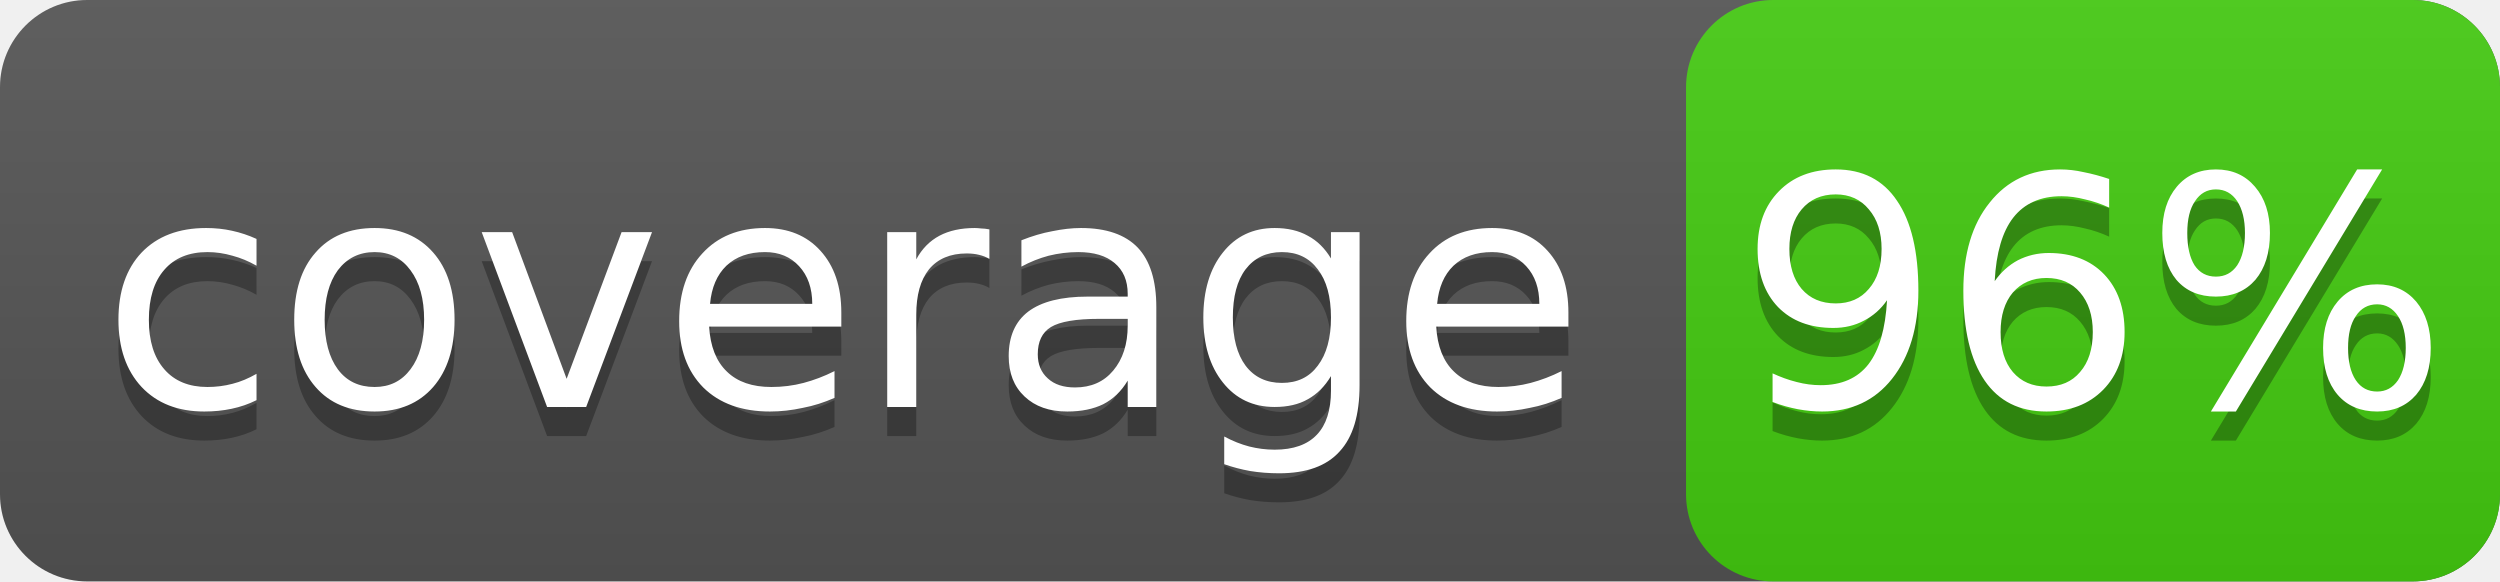
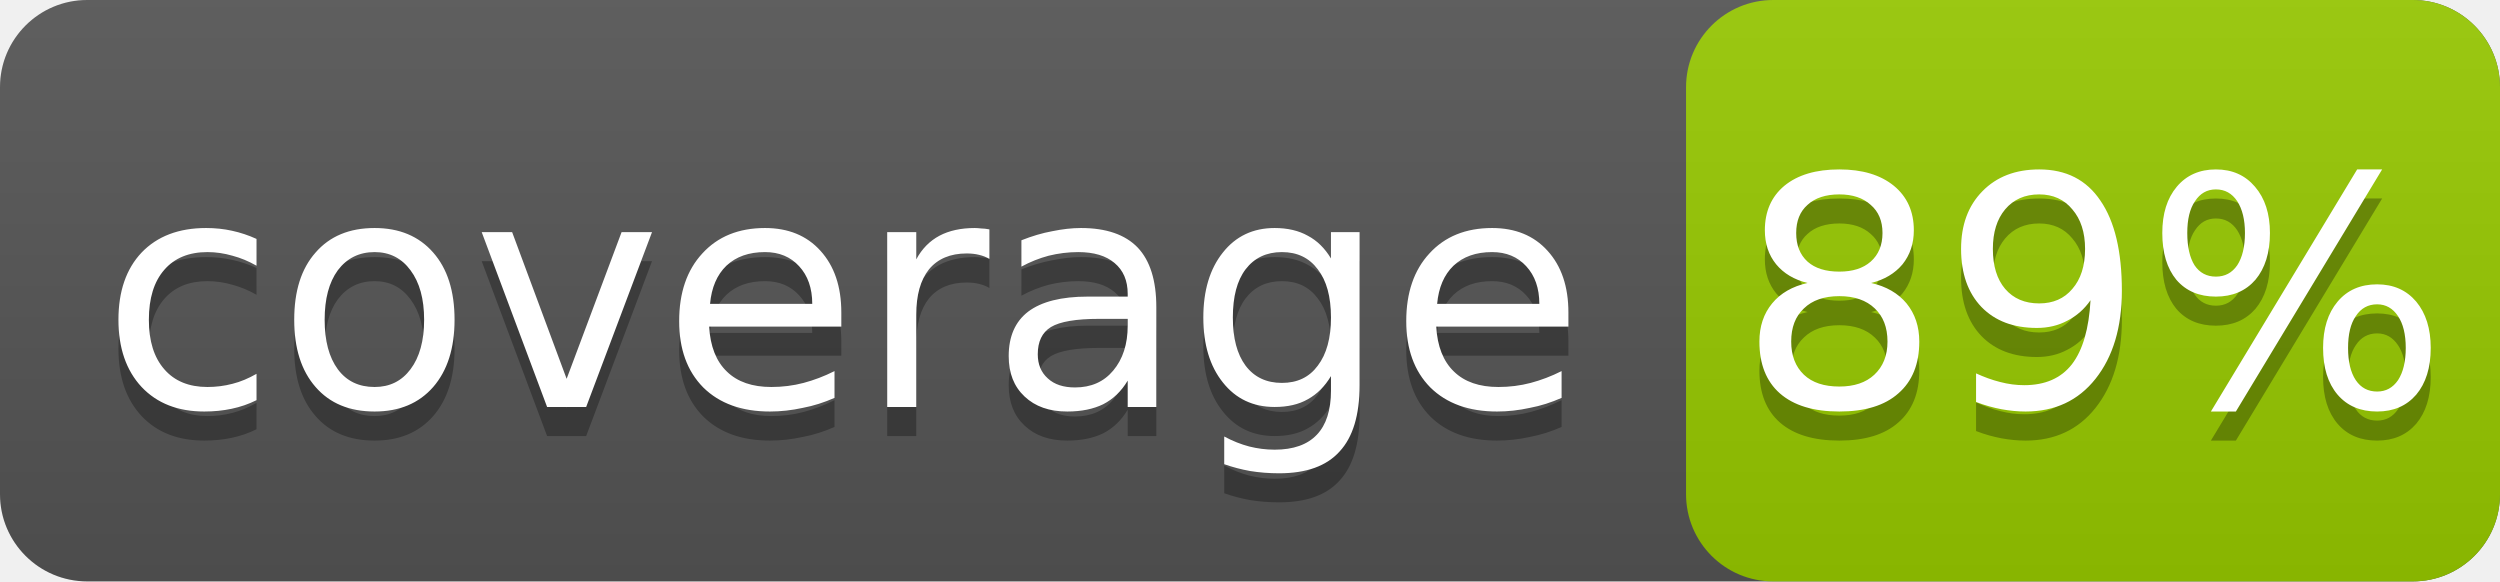
<svg xmlns="http://www.w3.org/2000/svg" width="86" height="20">
  <linearGradient id="s" x2="0" y2="100%">
    <stop offset="0" stop-color="#bbb" stop-opacity=".1" />
    <stop offset="1" stop-opacity=".1" />
  </linearGradient>
  <rect width="86" height="20" rx="3" fill="#555" />
-   <rect x="58" width="28" height="20" rx="3" fill="#4c1" />
+   <rect x="58" width="28" height="20" rx="3" fill="#97ca00" />
  <rect width="86" height="20" rx="3" fill="url(#s)" />
  <g fill="#fff" text-anchor="middle" font-family="DejaVu Sans,Verdana,Geneva,sans-serif" font-size="11">
    <text x="29" y="15" fill="#010101" fill-opacity=".3">coverage</text>
    <text x="29" y="14">coverage</text>
-     <text x="72" y="15" fill="#010101" fill-opacity=".3">96%</text>
-     <text x="72" y="14">96%</text>
+     <text x="72" y="15" fill="#010101" fill-opacity=".3">89%</text>
+     <text x="72" y="14">89%</text>
  </g>
</svg>
